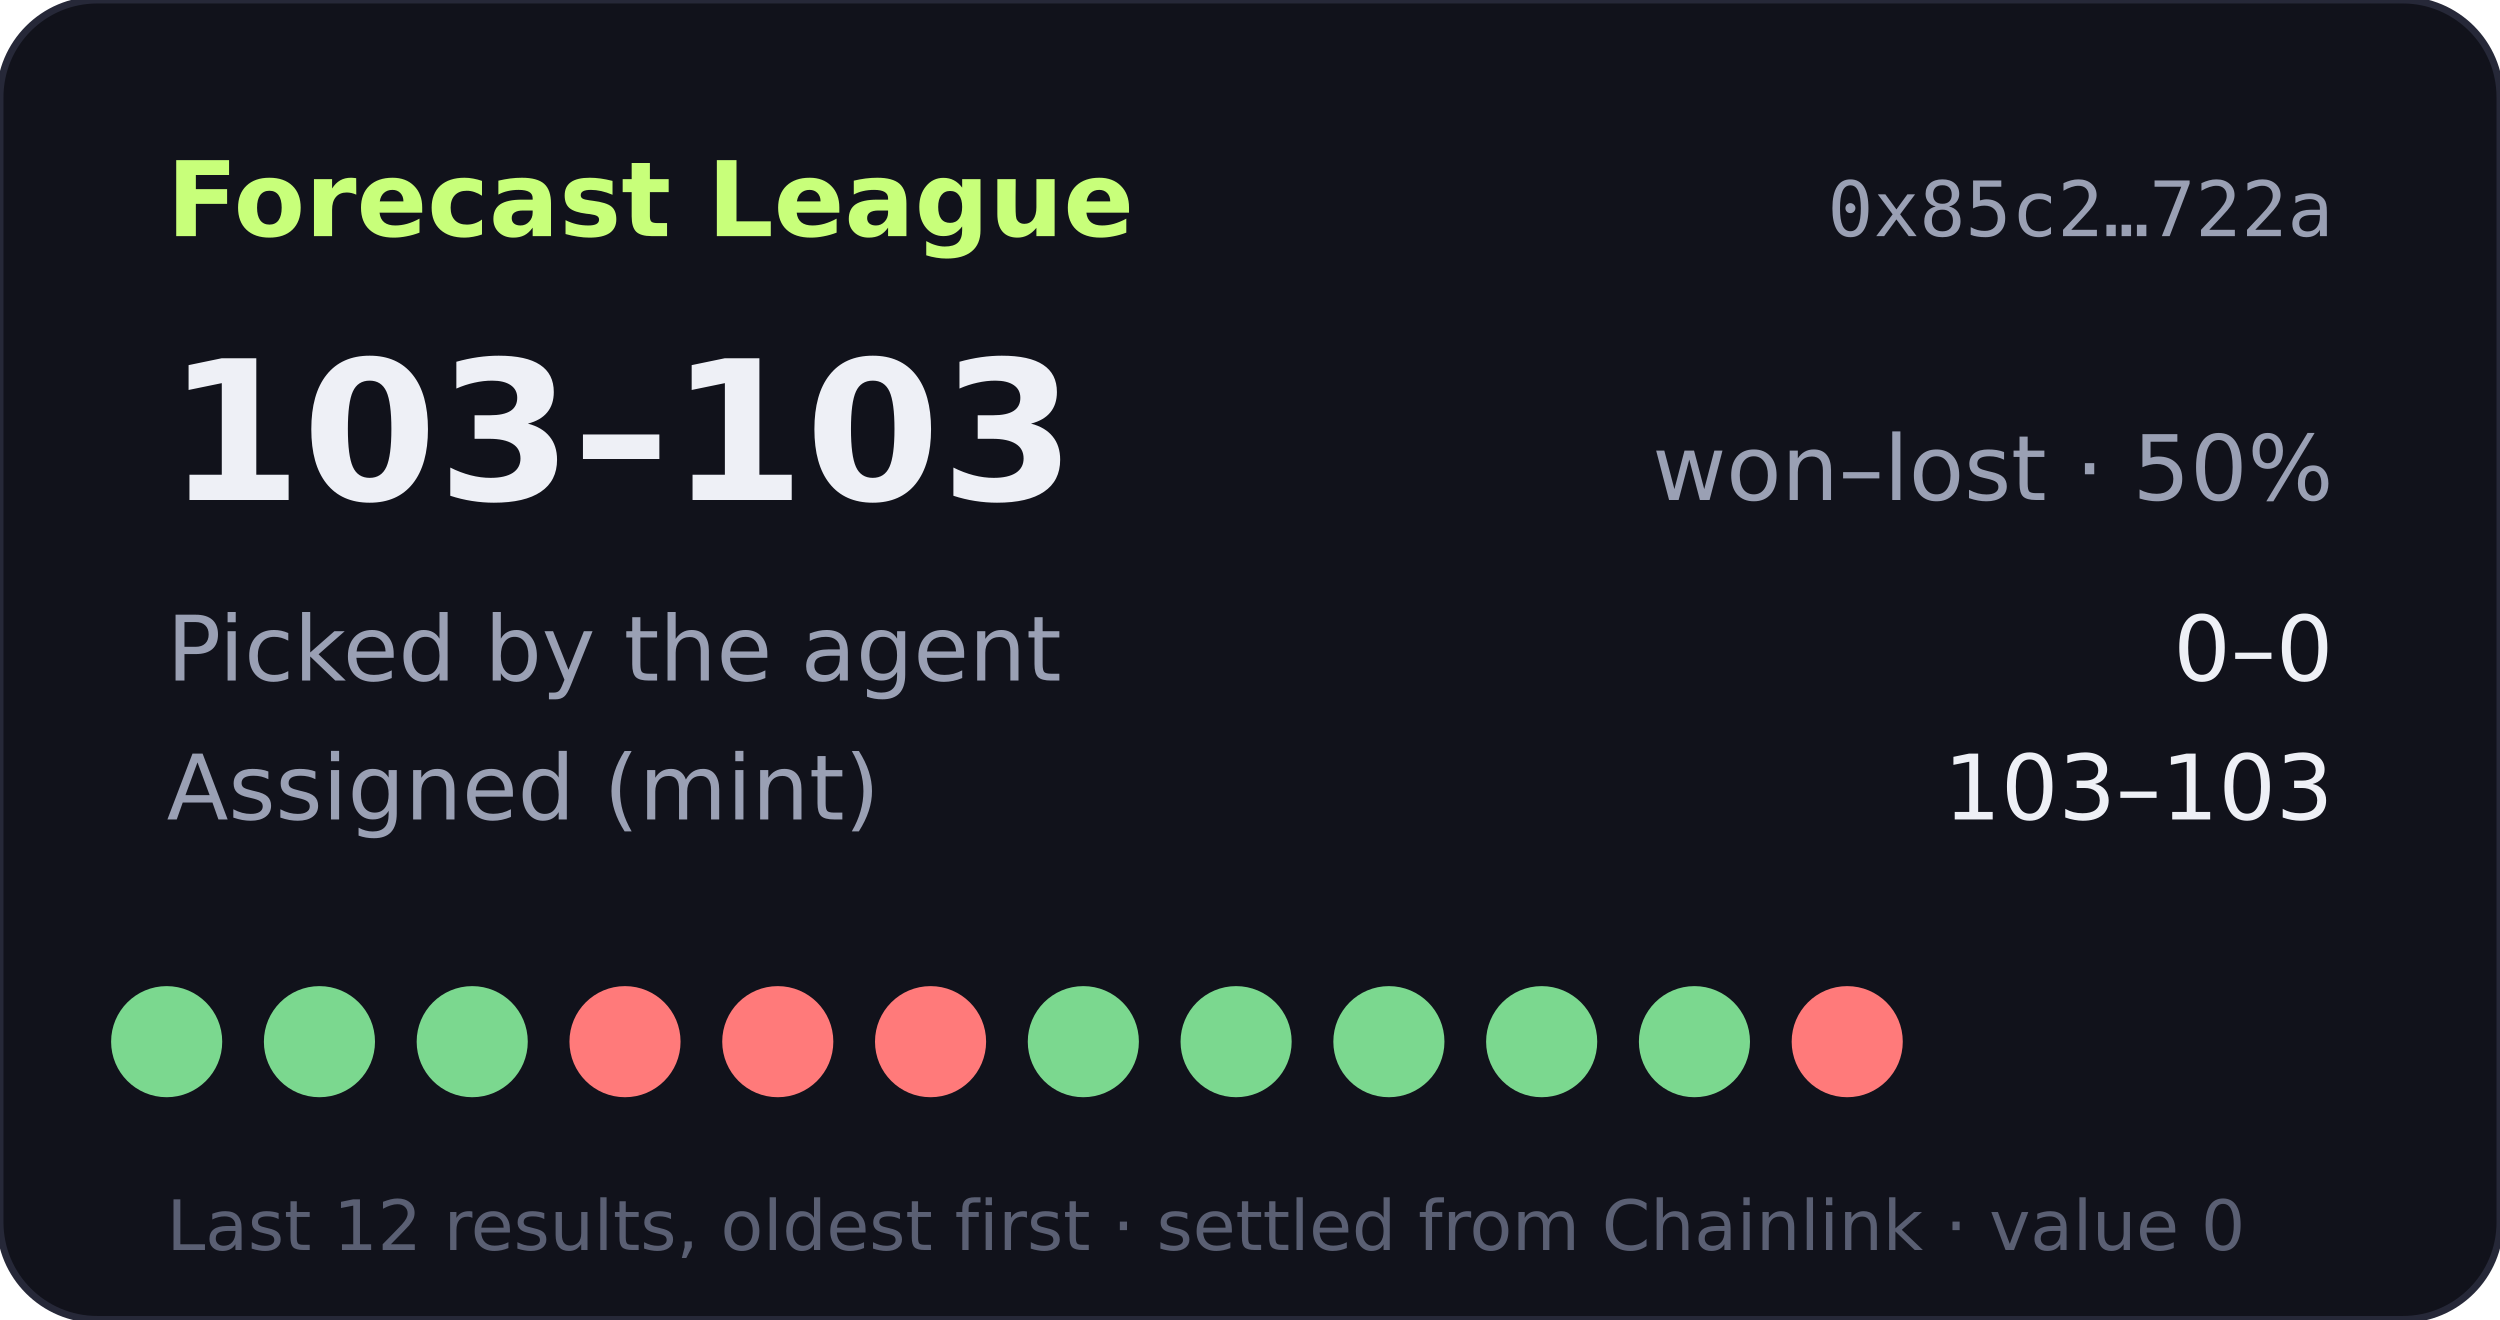
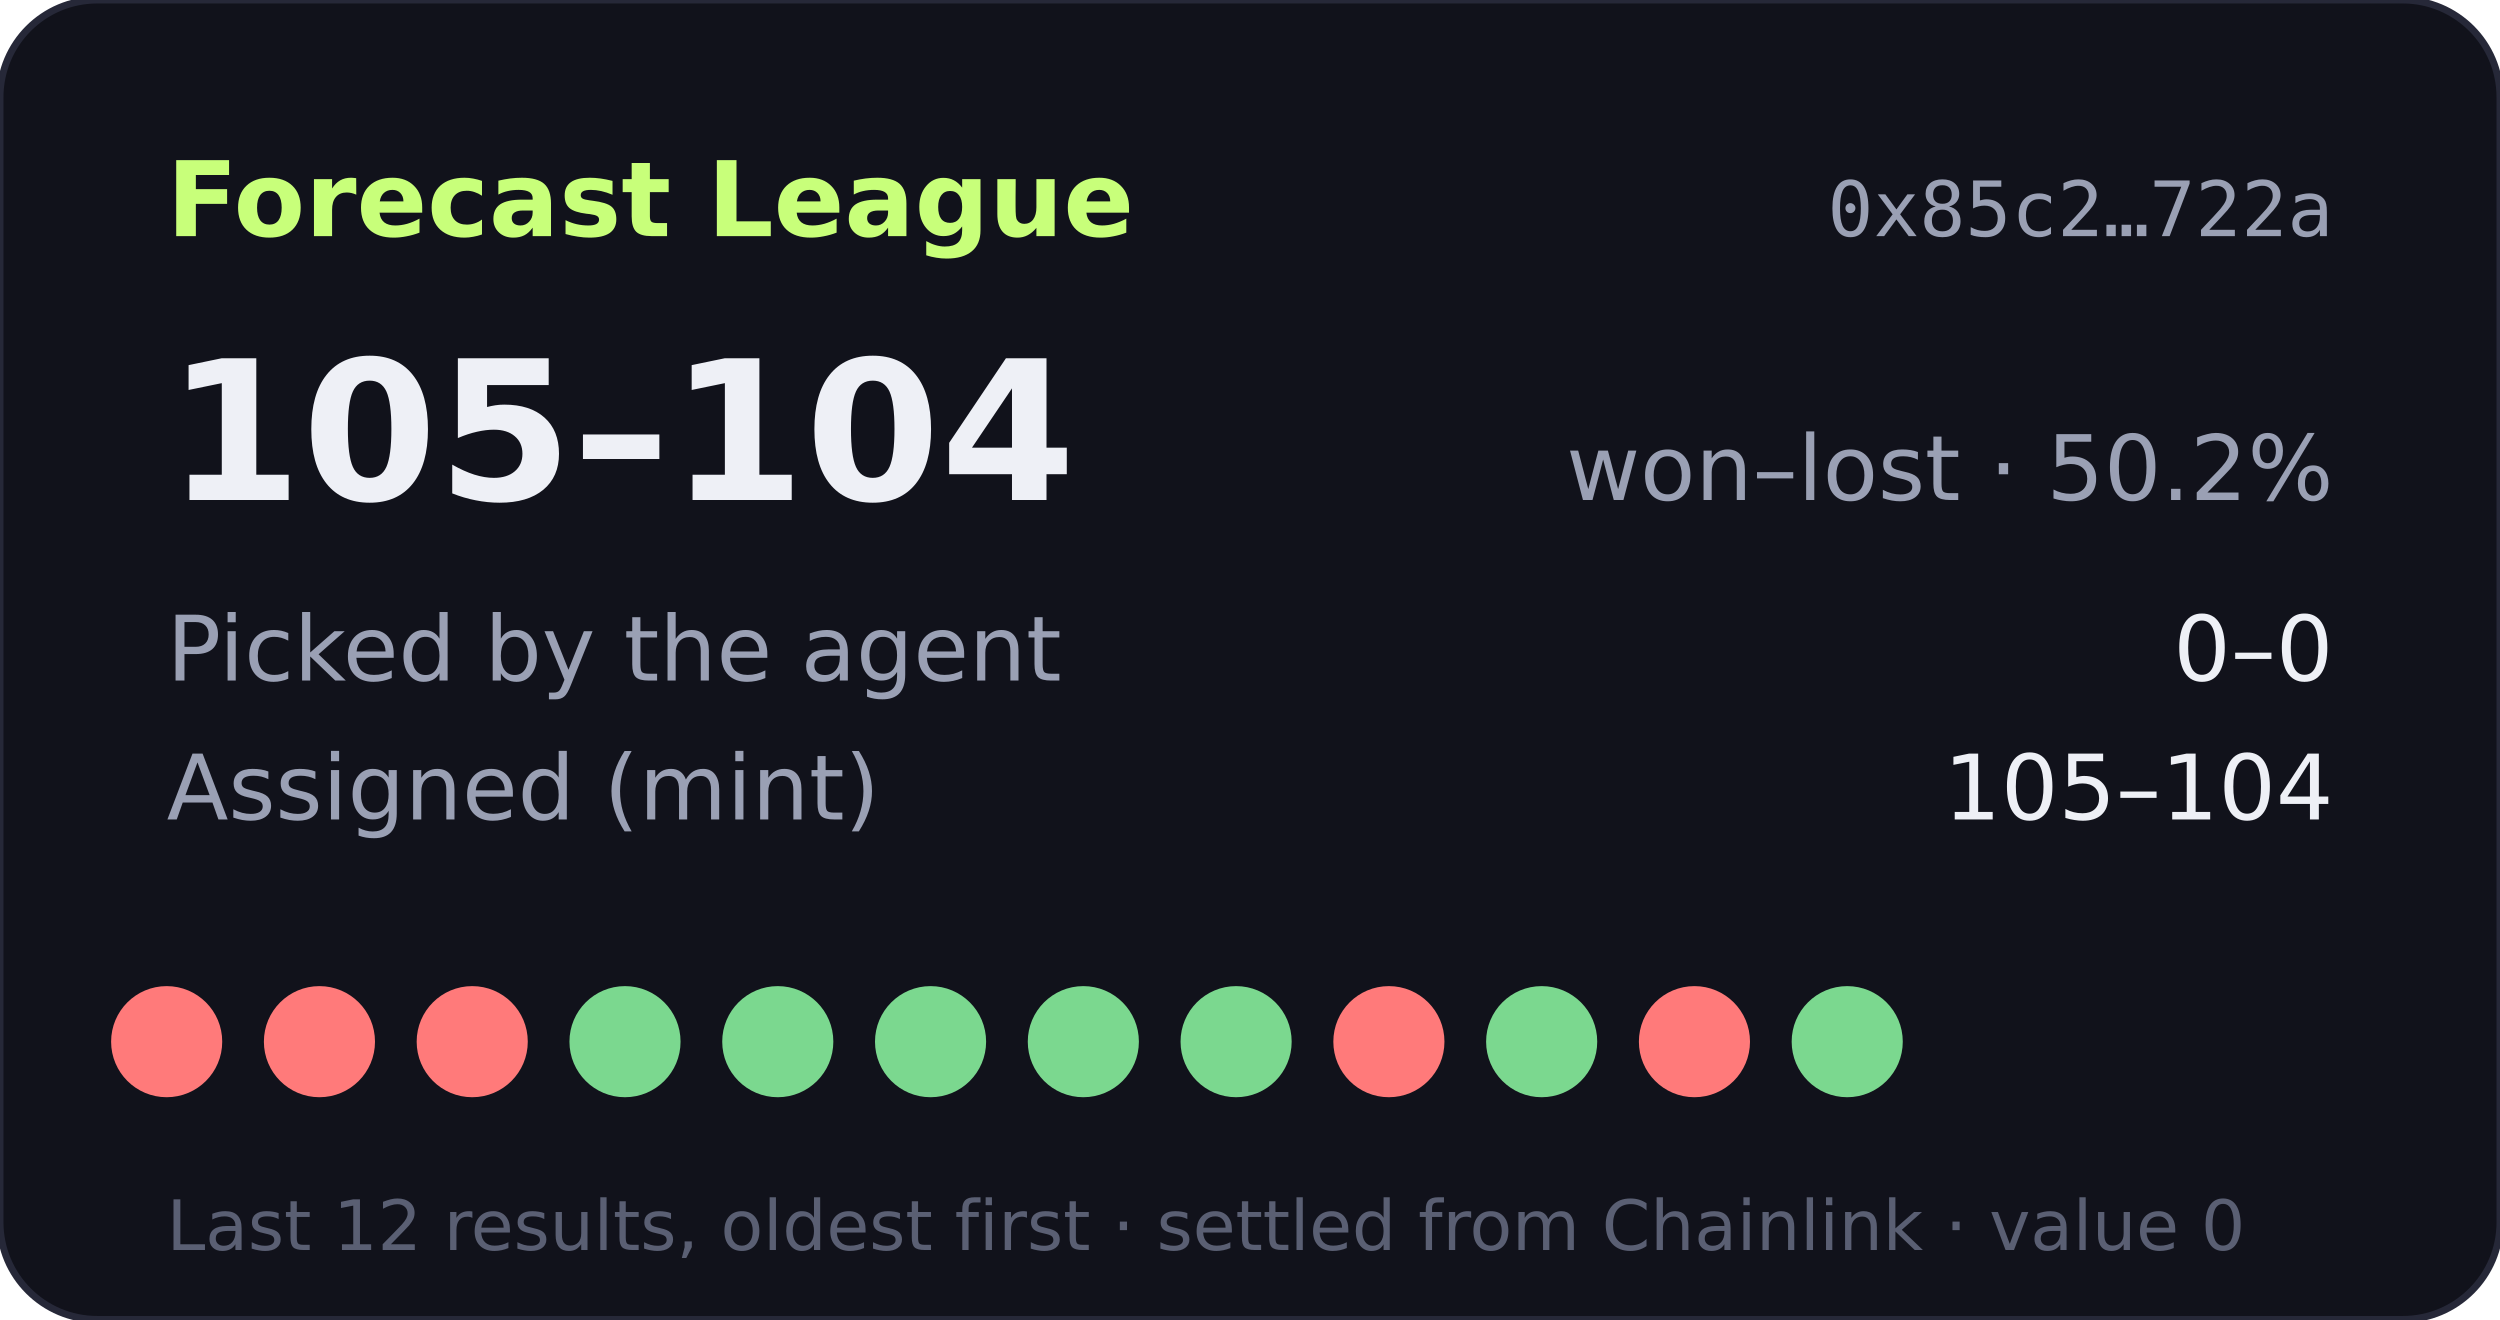
- <svg xmlns="http://www.w3.org/2000/svg" width="360" height="190" viewBox="0 0 360 190" role="img" aria-label="Forecast League record 103-103">
+ <svg xmlns="http://www.w3.org/2000/svg" width="360" height="190" viewBox="0 0 360 190" role="img" aria-label="Forecast League record 105-104">
  <rect width="360" height="190" rx="14" fill="#11121b" stroke="#262838" />
  <text x="24" y="34" fill="#c8ff7a" font-size="15" font-weight="700" font-family="Verdana,DejaVu Sans,sans-serif">Forecast League</text>
  <text x="336" y="34" fill="#9aa0b4" font-size="11" text-anchor="end" font-family="monospace">0x85c2…722a</text>
  <g font-family="Verdana,DejaVu Sans,sans-serif">
-     <text x="24" y="72" fill="#eef0f6" font-size="28" font-weight="700">103–103</text>
-     <text x="336" y="72" fill="#9aa0b4" font-size="13" text-anchor="end">won–lost · 50%</text>
+     <text x="24" y="72" fill="#eef0f6" font-size="28" font-weight="700">105–104</text>
+     <text x="336" y="72" fill="#9aa0b4" font-size="13" text-anchor="end">won–lost · 50.2%</text>
    <text x="24" y="98" fill="#9aa0b4" font-size="13">Picked by the agent</text>
    <text x="336" y="98" fill="#eef0f6" font-size="13" text-anchor="end">0–0</text>
    <text x="24" y="118" fill="#9aa0b4" font-size="13">Assigned (mint)</text>
-     <text x="336" y="118" fill="#eef0f6" font-size="13" text-anchor="end">103–103</text>
-     <circle cx="24" cy="150" r="8" fill="#7bd88f" />
-     <circle cx="46" cy="150" r="8" fill="#7bd88f" />
-     <circle cx="68" cy="150" r="8" fill="#7bd88f" />
-     <circle cx="90" cy="150" r="8" fill="#ff7a7a" />
-     <circle cx="112" cy="150" r="8" fill="#ff7a7a" />
-     <circle cx="134" cy="150" r="8" fill="#ff7a7a" />
+     <text x="336" y="118" fill="#eef0f6" font-size="13" text-anchor="end">105–104</text>
+     <circle cx="24" cy="150" r="8" fill="#ff7a7a" />
+     <circle cx="46" cy="150" r="8" fill="#ff7a7a" />
+     <circle cx="68" cy="150" r="8" fill="#ff7a7a" />
+     <circle cx="90" cy="150" r="8" fill="#7bd88f" />
+     <circle cx="112" cy="150" r="8" fill="#7bd88f" />
+     <circle cx="134" cy="150" r="8" fill="#7bd88f" />
    <circle cx="156" cy="150" r="8" fill="#7bd88f" />
    <circle cx="178" cy="150" r="8" fill="#7bd88f" />
-     <circle cx="200" cy="150" r="8" fill="#7bd88f" />
+     <circle cx="200" cy="150" r="8" fill="#ff7a7a" />
    <circle cx="222" cy="150" r="8" fill="#7bd88f" />
-     <circle cx="244" cy="150" r="8" fill="#7bd88f" />
-     <circle cx="266" cy="150" r="8" fill="#ff7a7a" />
+     <circle cx="244" cy="150" r="8" fill="#ff7a7a" />
+     <circle cx="266" cy="150" r="8" fill="#7bd88f" />
    <text x="24" y="180" fill="#5a5f73" font-size="10">Last 12 results, oldest first · settled from Chainlink · value 0</text>
  </g>
</svg>
